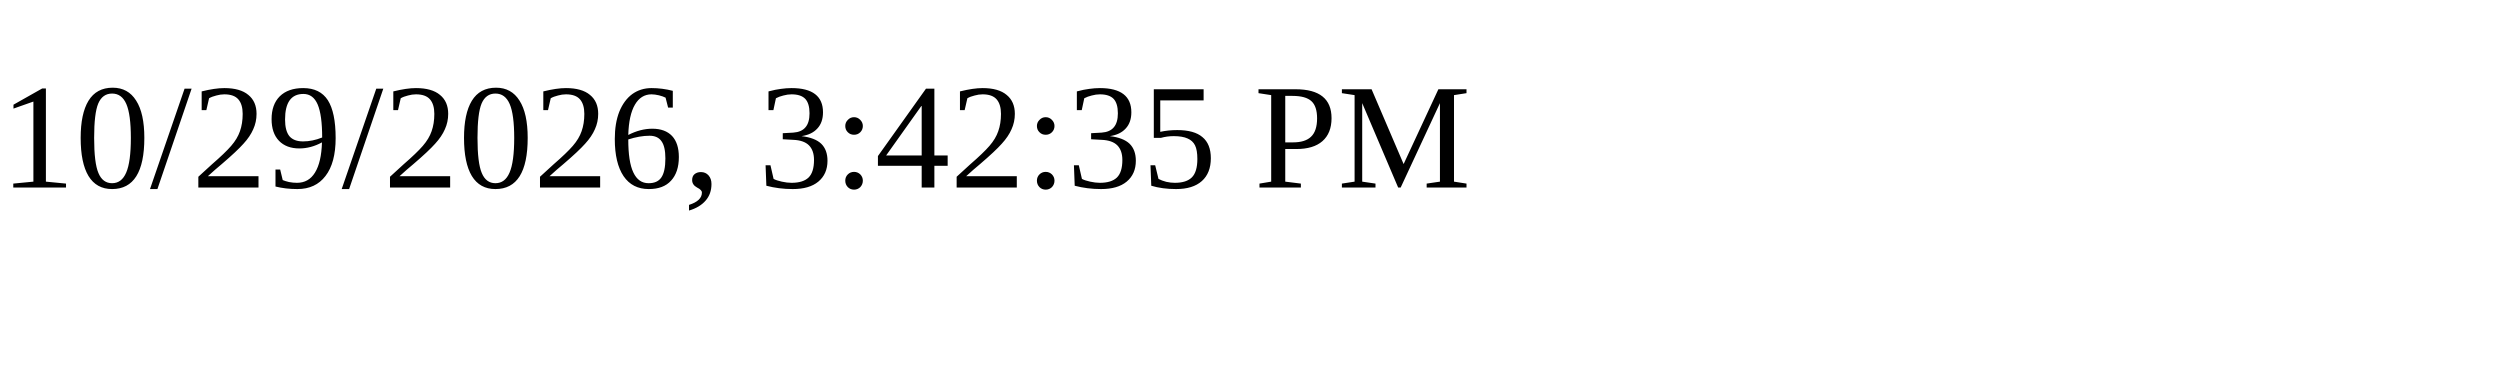
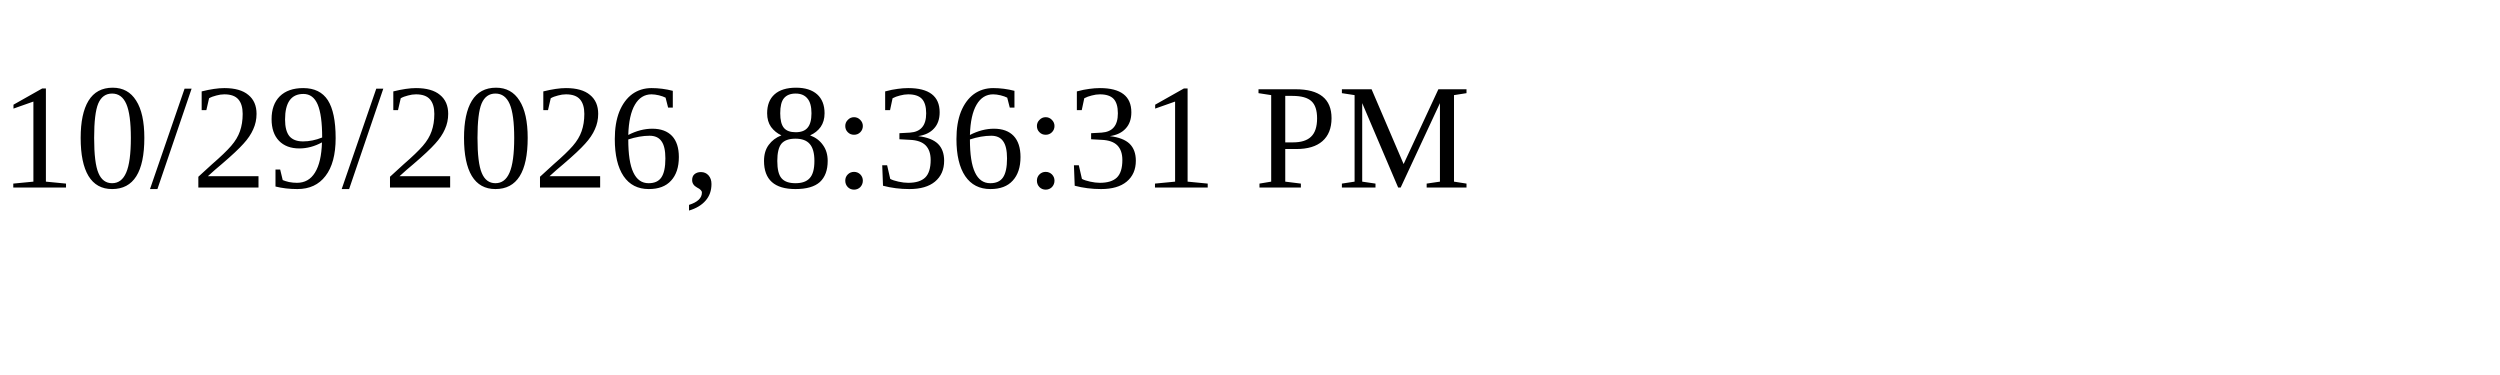
<svg xmlns="http://www.w3.org/2000/svg" height="30" width="200">
-   <text x="0" y="15">10/29/2026, 3:42:35 PM</text>
+   <text x="0" y="15">10/29/2026, 8:36:31 PM</text>
</svg>
